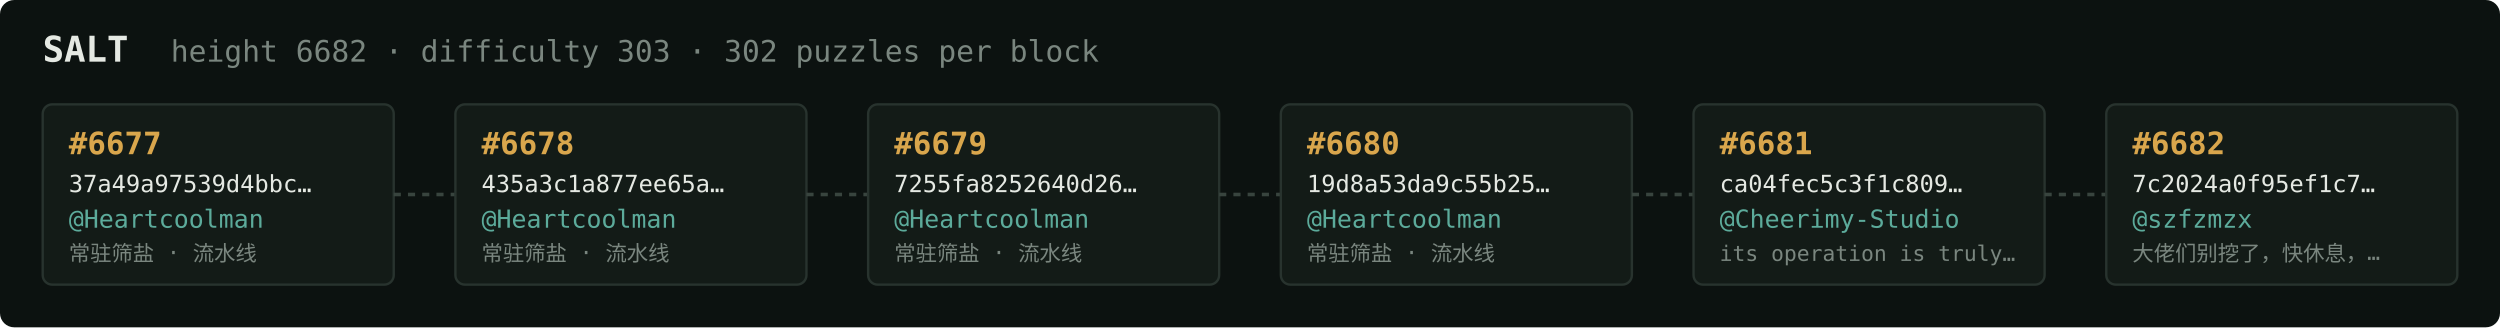
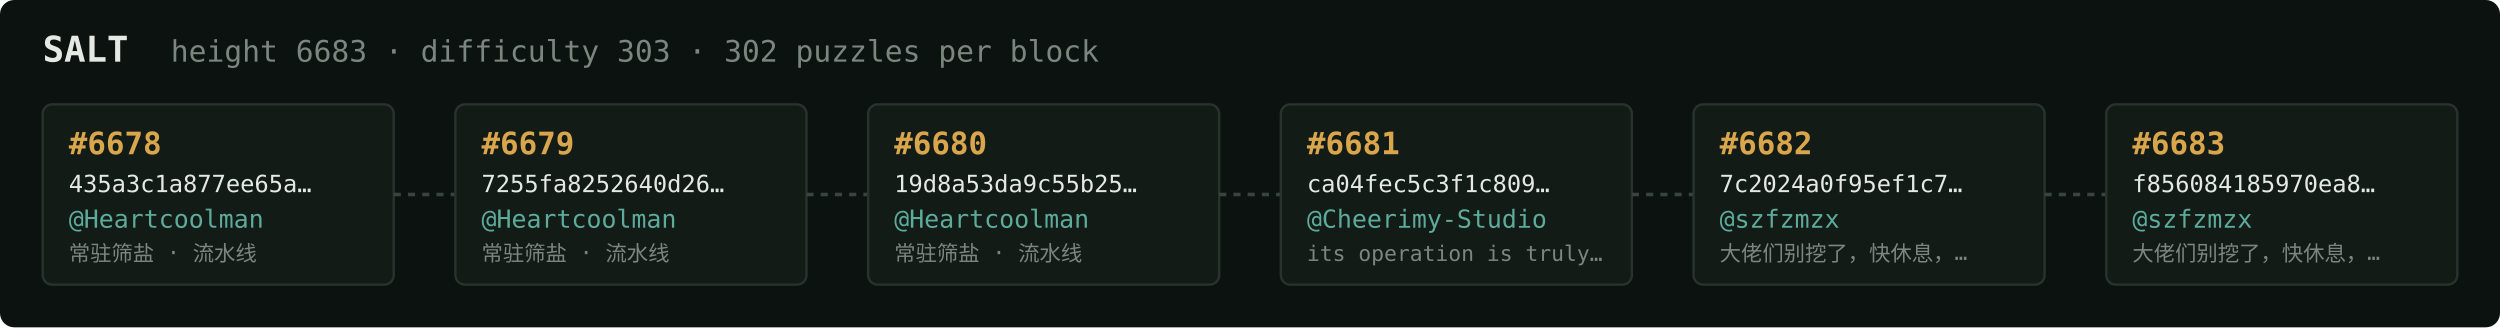
<svg xmlns="http://www.w3.org/2000/svg" width="1054" height="138" viewBox="0 0 1054 138" font-family="ui-monospace,SFMono-Regular,Menlo,monospace">
  <rect fill="#0c1210" width="1054" height="138" rx="6" />
  <text x="18" y="26" fill="#e5e9e3" font-size="15" font-weight="700">SALT</text>
-   <text x="72" y="26" fill="#7a867f" font-size="12.5">height 6682 · difficulty 303 · 302 puzzles per block</text>
+   <text x="72" y="26" fill="#7a867f" font-size="12.5">height 6683 · difficulty 303 · 302 puzzles per block</text>
  <rect x="18" y="44" width="148" height="76" rx="4" fill="#131b17" stroke="#28332e" stroke-width="1" />
-   <text x="29" y="65" fill="#d9a64c" font-size="13" font-weight="700">#6677</text>
-   <text x="29" y="81" fill="#e5e9e3" font-size="10">37a49a97539d4bbc…</text>
+   <text x="29" y="65" fill="#d9a64c" font-size="13" font-weight="700">#6678</text>
+   <text x="29" y="81" fill="#e5e9e3" font-size="10">435a3c1a877ee65a…</text>
  <text x="29" y="96" fill="#5cab9b" font-size="10.5">@Heartcoolman</text>
  <text x="29" y="110" fill="#7a867f" font-size="9">常驻筛盐 · 流水线</text>
  <line x1="166" y1="82.0" x2="192" y2="82.0" stroke="#38443e" stroke-width="1.5" stroke-dasharray="3 3" />
  <rect x="192" y="44" width="148" height="76" rx="4" fill="#131b17" stroke="#28332e" stroke-width="1" />
-   <text x="203" y="65" fill="#d9a64c" font-size="13" font-weight="700">#6678</text>
-   <text x="203" y="81" fill="#e5e9e3" font-size="10">435a3c1a877ee65a…</text>
+   <text x="203" y="65" fill="#d9a64c" font-size="13" font-weight="700">#6679</text>
+   <text x="203" y="81" fill="#e5e9e3" font-size="10">7255fa8252640d26…</text>
  <text x="203" y="96" fill="#5cab9b" font-size="10.5">@Heartcoolman</text>
  <text x="203" y="110" fill="#7a867f" font-size="9">常驻筛盐 · 流水线</text>
  <line x1="340" y1="82.0" x2="366" y2="82.0" stroke="#38443e" stroke-width="1.5" stroke-dasharray="3 3" />
  <rect x="366" y="44" width="148" height="76" rx="4" fill="#131b17" stroke="#28332e" stroke-width="1" />
-   <text x="377" y="65" fill="#d9a64c" font-size="13" font-weight="700">#6679</text>
-   <text x="377" y="81" fill="#e5e9e3" font-size="10">7255fa8252640d26…</text>
+   <text x="377" y="65" fill="#d9a64c" font-size="13" font-weight="700">#6680</text>
+   <text x="377" y="81" fill="#e5e9e3" font-size="10">19d8a53da9c55b25…</text>
  <text x="377" y="96" fill="#5cab9b" font-size="10.5">@Heartcoolman</text>
  <text x="377" y="110" fill="#7a867f" font-size="9">常驻筛盐 · 流水线</text>
  <line x1="514" y1="82.0" x2="540" y2="82.0" stroke="#38443e" stroke-width="1.5" stroke-dasharray="3 3" />
  <rect x="540" y="44" width="148" height="76" rx="4" fill="#131b17" stroke="#28332e" stroke-width="1" />
-   <text x="551" y="65" fill="#d9a64c" font-size="13" font-weight="700">#6680</text>
-   <text x="551" y="81" fill="#e5e9e3" font-size="10">19d8a53da9c55b25…</text>
-   <text x="551" y="96" fill="#5cab9b" font-size="10.5">@Heartcoolman</text>
-   <text x="551" y="110" fill="#7a867f" font-size="9">常驻筛盐 · 流水线</text>
+   <text x="551" y="65" fill="#d9a64c" font-size="13" font-weight="700">#6681</text>
+   <text x="551" y="81" fill="#e5e9e3" font-size="10">ca04fec5c3f1c809…</text>
+   <text x="551" y="96" fill="#5cab9b" font-size="10.5">@Cheerimy-Studio</text>
+   <text x="551" y="110" fill="#7a867f" font-size="9">its operation is truly…</text>
  <line x1="688" y1="82.0" x2="714" y2="82.0" stroke="#38443e" stroke-width="1.5" stroke-dasharray="3 3" />
  <rect x="714" y="44" width="148" height="76" rx="4" fill="#131b17" stroke="#28332e" stroke-width="1" />
-   <text x="725" y="65" fill="#d9a64c" font-size="13" font-weight="700">#6681</text>
-   <text x="725" y="81" fill="#e5e9e3" font-size="10">ca04fec5c3f1c809…</text>
-   <text x="725" y="96" fill="#5cab9b" font-size="10.5">@Cheerimy-Studio</text>
-   <text x="725" y="110" fill="#7a867f" font-size="9">its operation is truly…</text>
+   <text x="725" y="65" fill="#d9a64c" font-size="13" font-weight="700">#6682</text>
+   <text x="725" y="81" fill="#e5e9e3" font-size="10">7c2024a0f95ef1c7…</text>
+   <text x="725" y="96" fill="#5cab9b" font-size="10.5">@szfzmzx</text>
+   <text x="725" y="110" fill="#7a867f" font-size="9">大佬们别挖了，快休息，…</text>
  <line x1="862" y1="82.0" x2="888" y2="82.0" stroke="#38443e" stroke-width="1.5" stroke-dasharray="3 3" />
  <rect x="888" y="44" width="148" height="76" rx="4" fill="#131b17" stroke="#28332e" stroke-width="1" />
-   <text x="899" y="65" fill="#d9a64c" font-size="13" font-weight="700">#6682</text>
-   <text x="899" y="81" fill="#e5e9e3" font-size="10">7c2024a0f95ef1c7…</text>
+   <text x="899" y="65" fill="#d9a64c" font-size="13" font-weight="700">#6683</text>
+   <text x="899" y="81" fill="#e5e9e3" font-size="10">f856084185970ea8…</text>
  <text x="899" y="96" fill="#5cab9b" font-size="10.5">@szfzmzx</text>
  <text x="899" y="110" fill="#7a867f" font-size="9">大佬们别挖了，快休息，…</text>
</svg>
